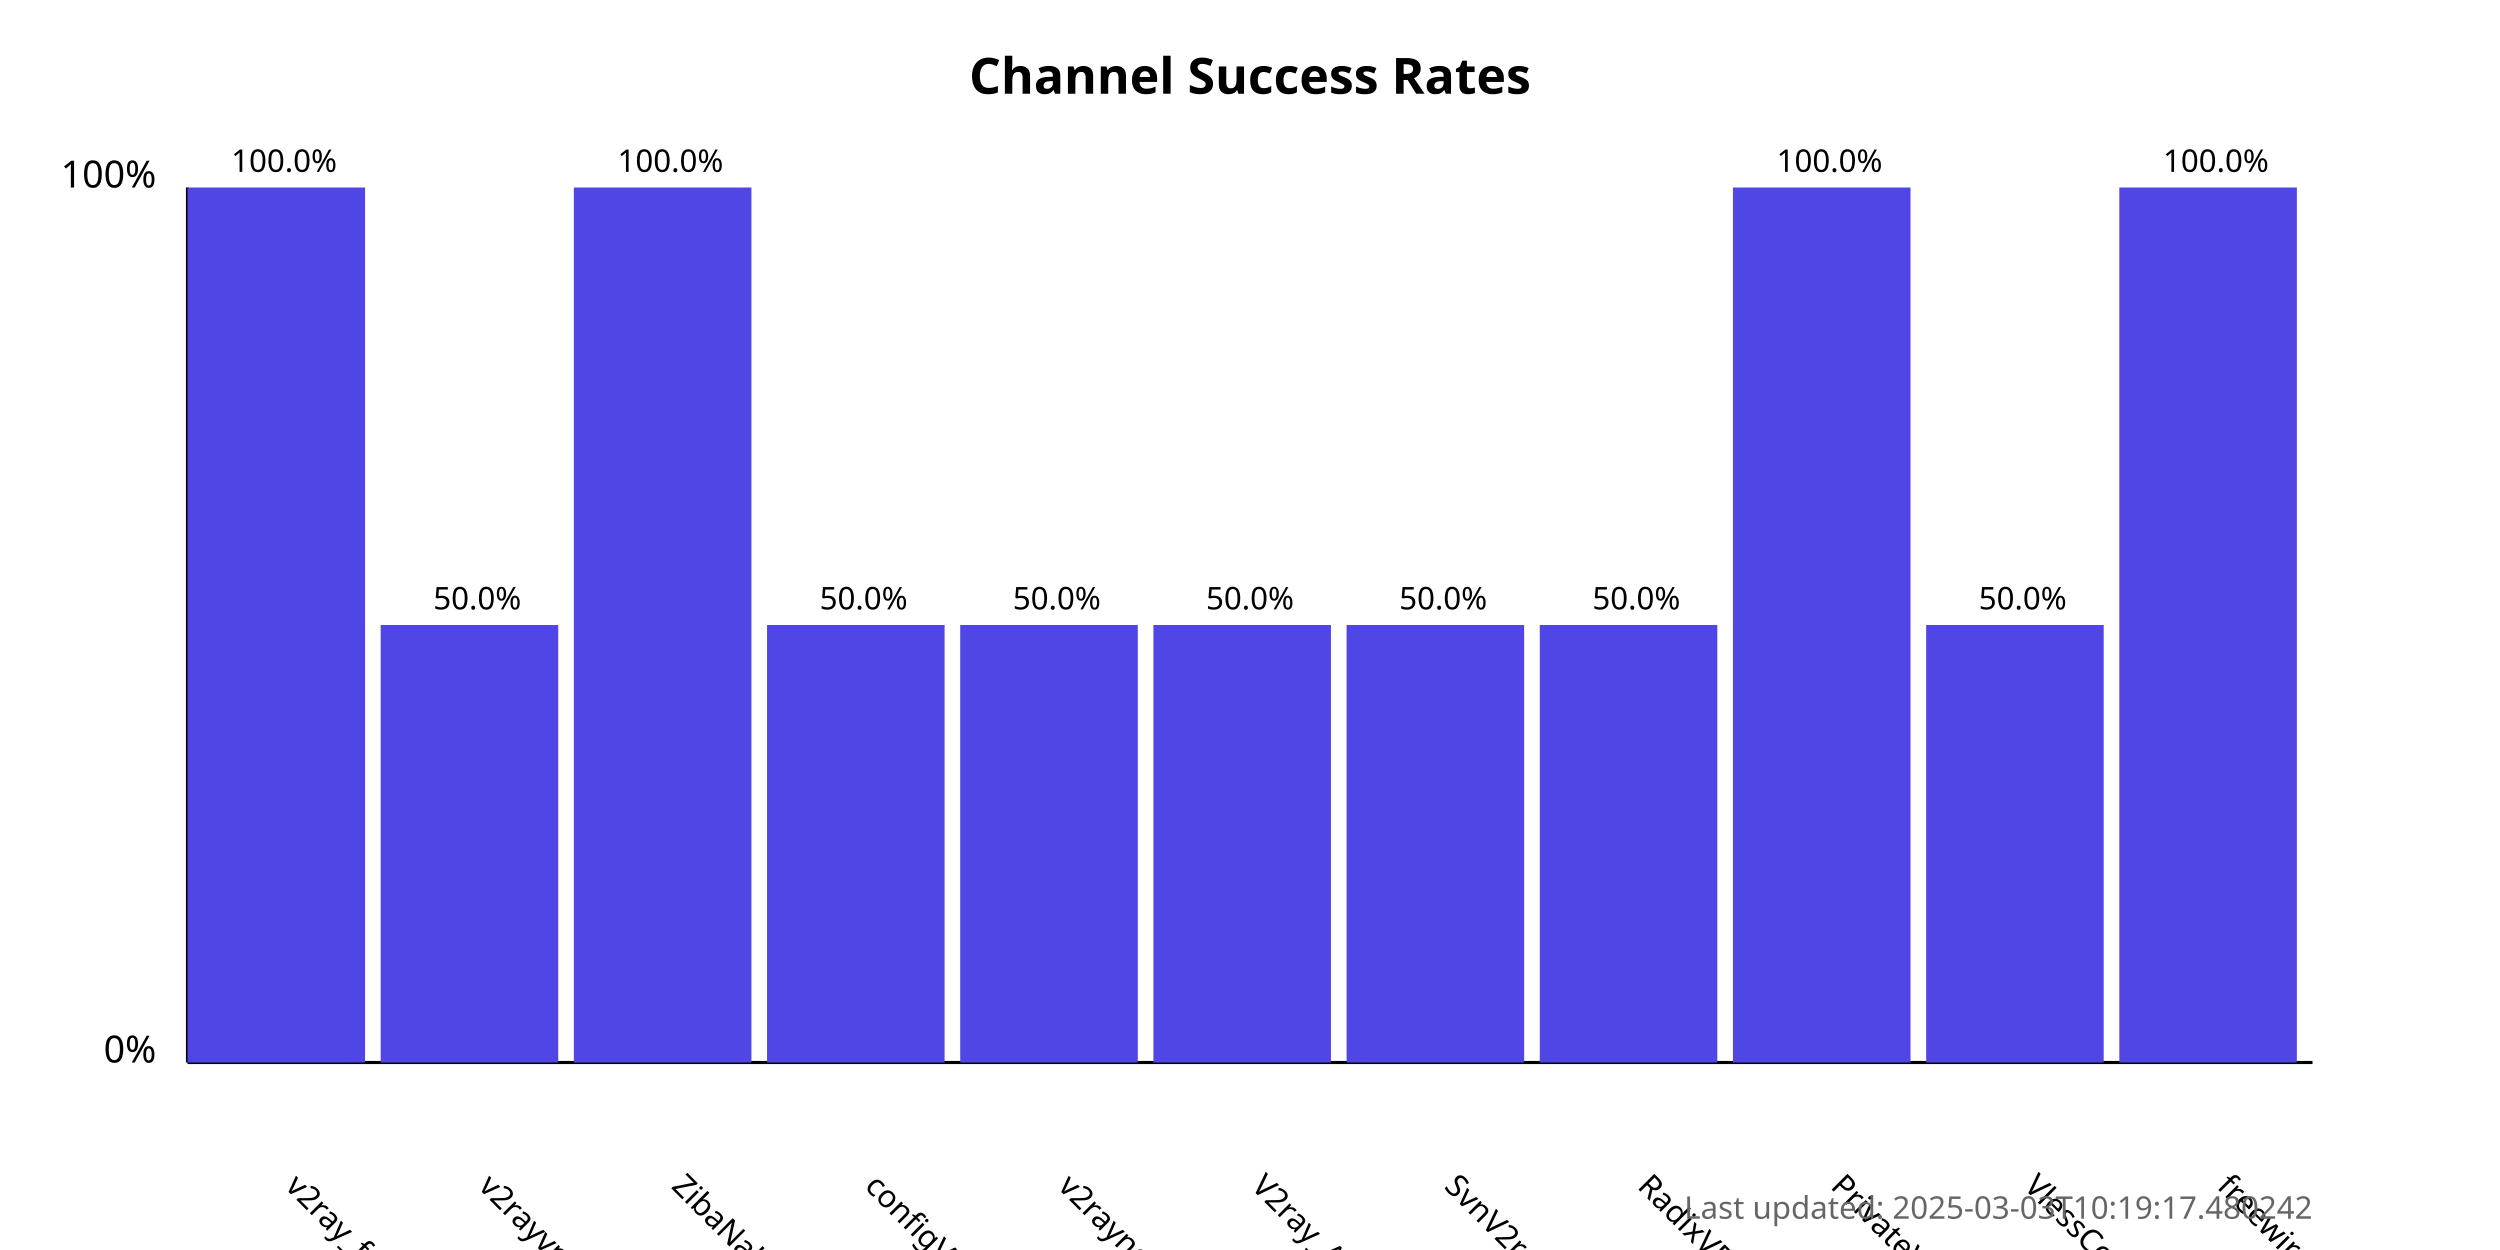
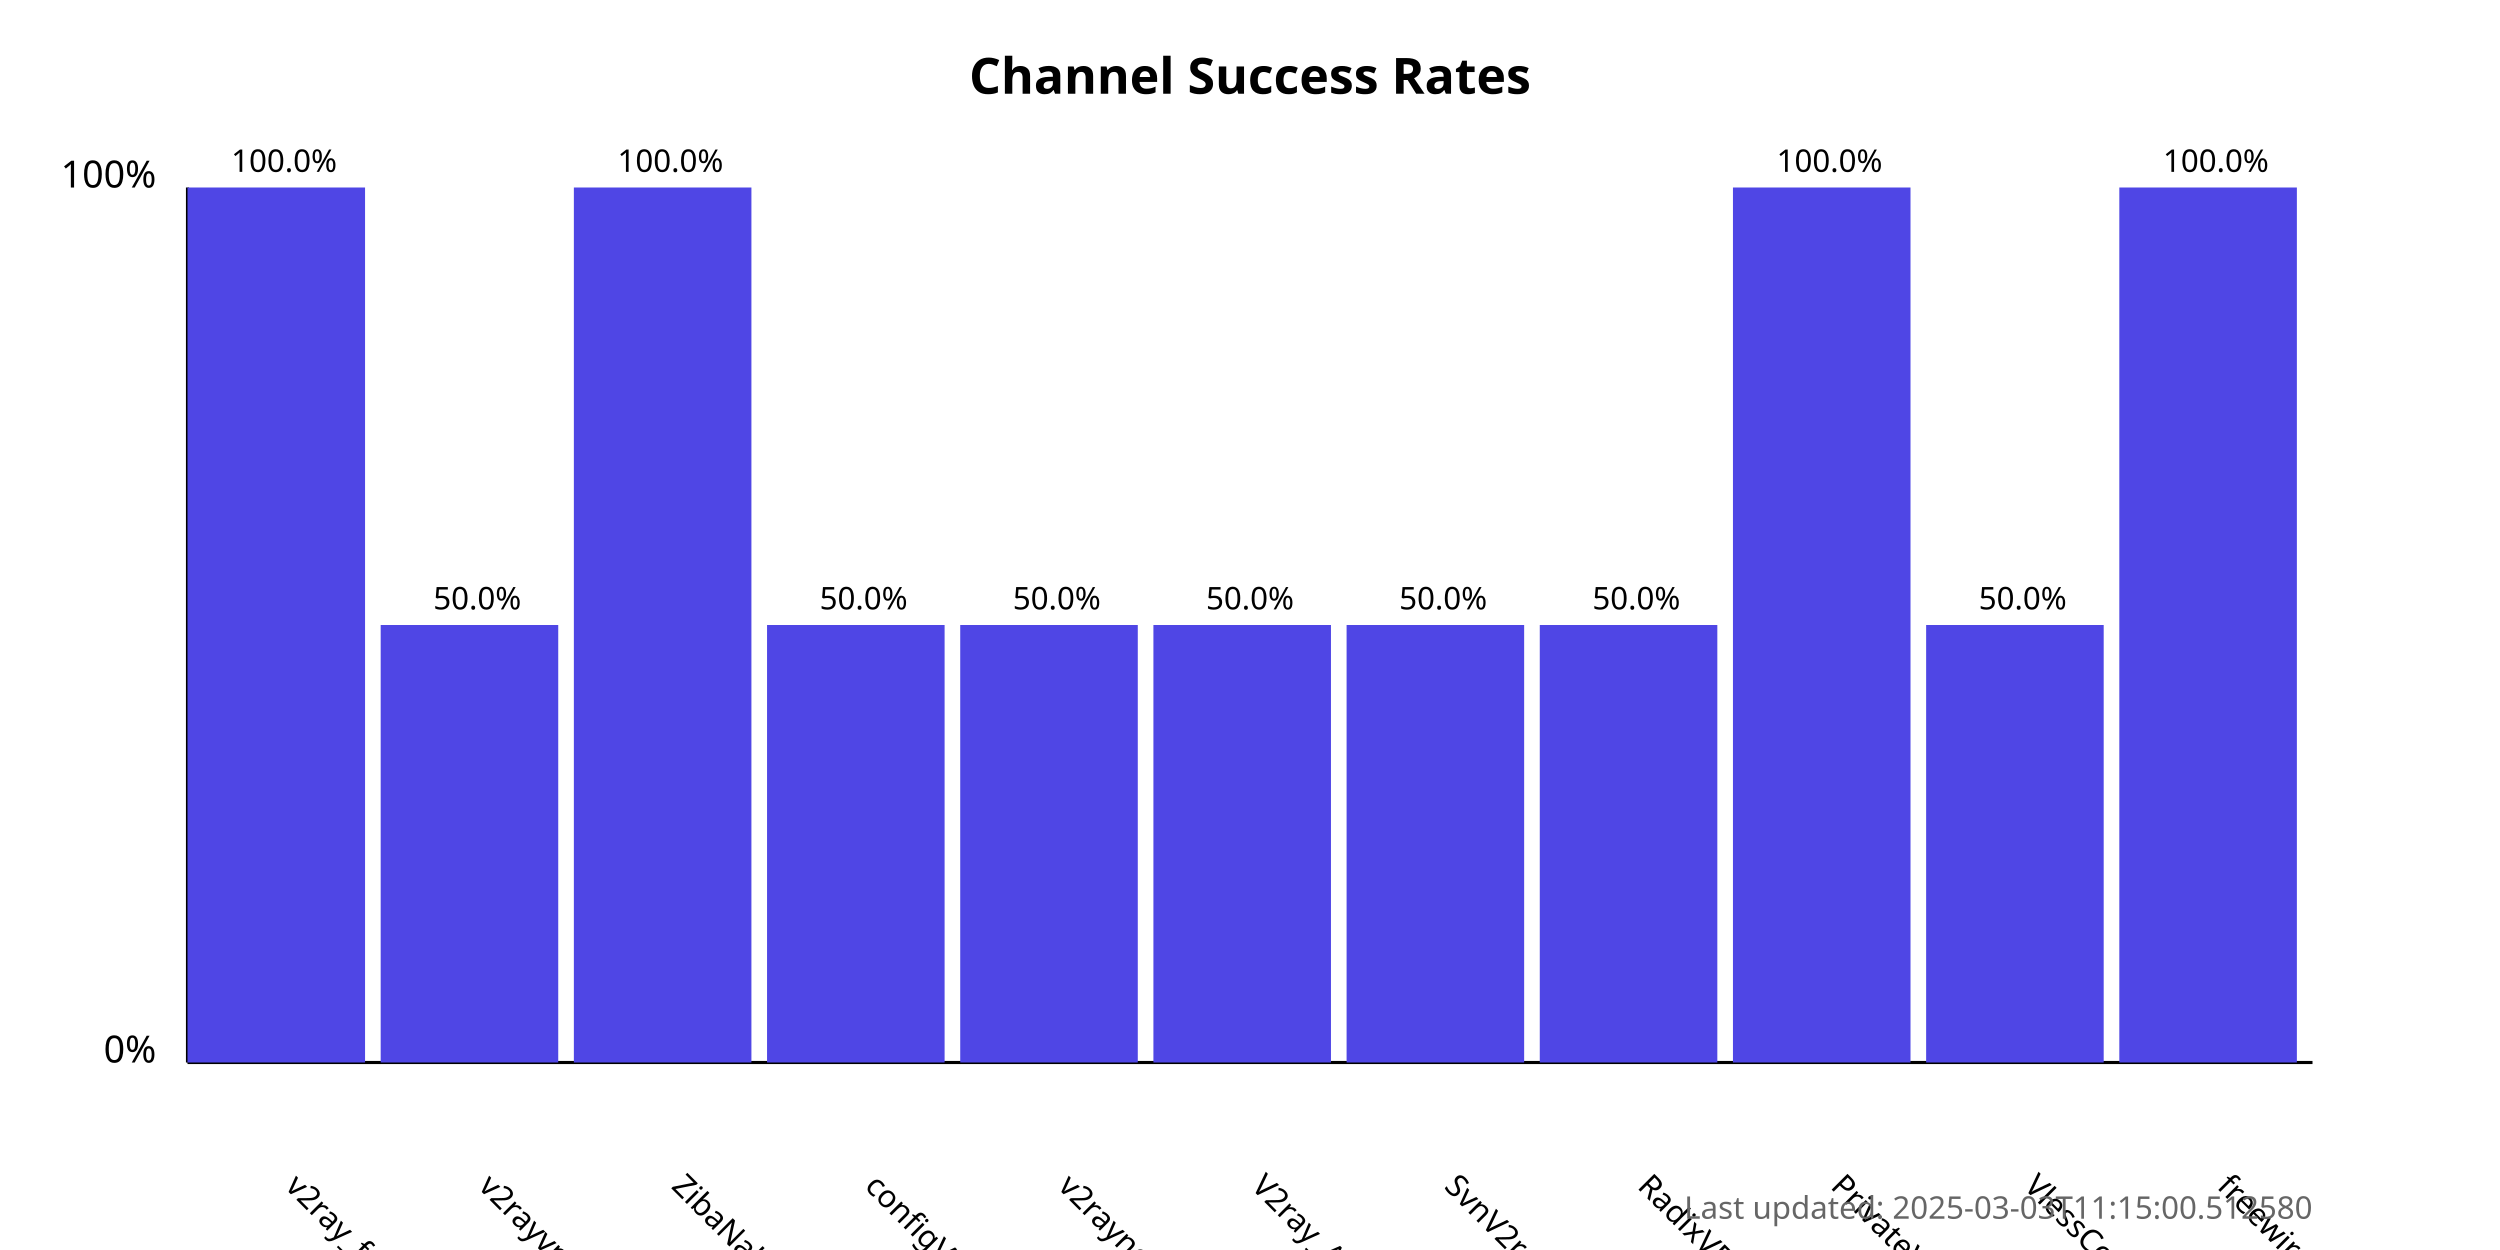
<svg xmlns="http://www.w3.org/2000/svg" width="800" height="400">
  <style>
            .chart-title { font: bold 16px sans-serif; }
            .axis-label { font: 12px sans-serif; }
            .tick-label { font: 10px sans-serif; }
            .bar { fill: #4f46e5; }
            .bar:hover { fill: #6366f1; }
            .timestamp { font: 10px sans-serif; fill: #666; }
        </style>
  <text x="400.0" y="30" text-anchor="middle" class="chart-title">
            Channel Success Rates
        </text>
  <line x1="60" y1="340" x2="60" y2="60" stroke="black" stroke-width="1" />
  <line x1="60" y1="340" x2="740" y2="340" stroke="black" stroke-width="1" />
  <text x="50" y="340" text-anchor="end" class="axis-label">0%</text>
  <text x="50" y="60" text-anchor="end" class="axis-label">100%</text>
  <g>
    <rect x="60" y="60.0" width="56.818" height="280.0" class="bar" />
    <text x="90.909" y="380" transform="rotate(45, 90.90909, 380)" text-anchor="start" class="tick-label">
                v2ray_free_conf
            </text>
    <text x="90.909" y="55.0" text-anchor="middle" class="tick-label">
                100.0%
            </text>
  </g>
  <g>
    <rect x="121.818" y="200.0" width="56.818" height="140.0" class="bar" />
    <text x="152.727" y="380" transform="rotate(45, 152.7273, 380)" text-anchor="start" class="tick-label">
                v2rayvpno
            </text>
    <text x="152.727" y="195.0" text-anchor="middle" class="tick-label">
                50.0%
            </text>
  </g>
  <g>
    <rect x="183.636" y="60.0" width="56.818" height="280.0" class="bar" />
    <text x="214.545" y="380" transform="rotate(45, 214.5455, 380)" text-anchor="start" class="tick-label">
                ZibaNabz
            </text>
    <text x="214.545" y="55.0" text-anchor="middle" class="tick-label">
                100.0%
            </text>
  </g>
  <g>
    <rect x="245.455" y="200.0" width="56.818" height="140.0" class="bar" />
    <text x="276.364" y="380" transform="rotate(45, 276.3636, 380)" text-anchor="start" class="tick-label">
                configV2rayForFree
            </text>
    <text x="276.364" y="195.0" text-anchor="middle" class="tick-label">
                50.0%
            </text>
  </g>
  <g>
    <rect x="307.273" y="200.0" width="56.818" height="140.0" class="bar" />
    <text x="338.182" y="380" transform="rotate(45, 338.1818, 380)" text-anchor="start" class="tick-label">
                v2rayngvpn
            </text>
    <text x="338.182" y="195.0" text-anchor="middle" class="tick-label">
                50.0%
            </text>
  </g>
  <g>
    <rect x="369.091" y="200.0" width="56.818" height="140.0" class="bar" />
    <text x="400.0" y="380" transform="rotate(45, 400.0, 380)" text-anchor="start" class="tick-label">
                V2ray_Alpha
            </text>
    <text x="400.0" y="195.0" text-anchor="middle" class="tick-label">
                50.0%
            </text>
  </g>
  <g>
    <rect x="430.909" y="200.0" width="56.818" height="140.0" class="bar" />
    <text x="461.818" y="380" transform="rotate(45, 461.8182, 380)" text-anchor="start" class="tick-label">
                SvnV2ray
            </text>
    <text x="461.818" y="195.0" text-anchor="middle" class="tick-label">
                50.0%
            </text>
  </g>
  <g>
    <rect x="492.727" y="200.0" width="56.818" height="140.0" class="bar" />
    <text x="523.636" y="380" transform="rotate(45, 523.6364, 380)" text-anchor="start" class="tick-label">
                RadixVPN
            </text>
    <text x="523.636" y="195.0" text-anchor="middle" class="tick-label">
                50.0%
            </text>
  </g>
  <g>
    <rect x="554.545" y="60.0" width="56.818" height="280.0" class="bar" />
    <text x="585.455" y="380" transform="rotate(45, 585.4545, 380)" text-anchor="start" class="tick-label">
                PrivateVPNs
            </text>
    <text x="585.455" y="55.0" text-anchor="middle" class="tick-label">
                100.0%
            </text>
  </g>
  <g>
    <rect x="616.364" y="200.0" width="56.818" height="140.0" class="bar" />
    <text x="647.273" y="380" transform="rotate(45, 647.2727, 380)" text-anchor="start" class="tick-label">
                VlessConfig
            </text>
    <text x="647.273" y="195.0" text-anchor="middle" class="tick-label">
                50.0%
            </text>
  </g>
  <g>
    <rect x="678.182" y="60.0" width="56.818" height="280.0" class="bar" />
    <text x="709.091" y="380" transform="rotate(45, 709.0909, 380)" text-anchor="start" class="tick-label">
                freewireguard
            </text>
    <text x="709.091" y="55.0" text-anchor="middle" class="tick-label">
                100.0%
            </text>
  </g>
  <text x="740" y="390" text-anchor="end" class="timestamp">
-             Last updated: 2025-03-03T10:19:17.480242
+             Last updated: 2025-03-03T11:15:00.512580
        </text>
</svg>
